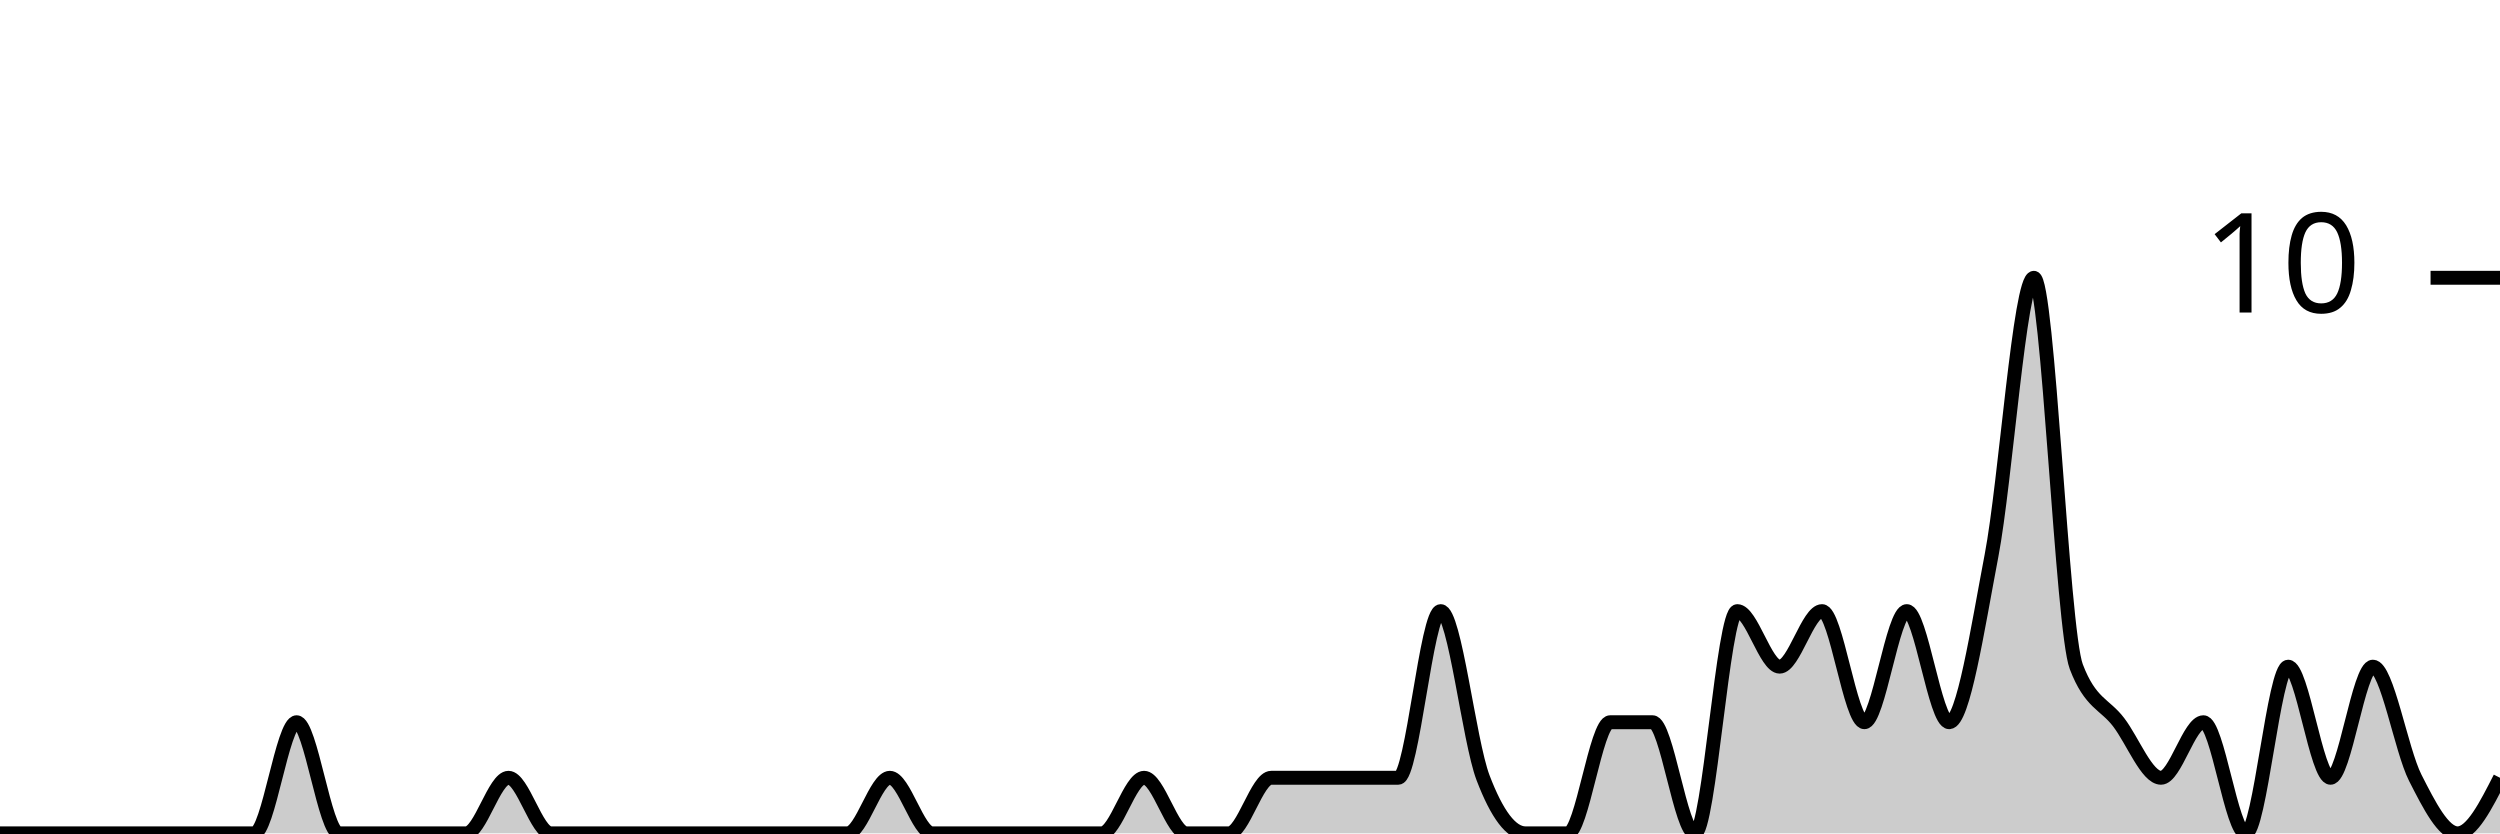
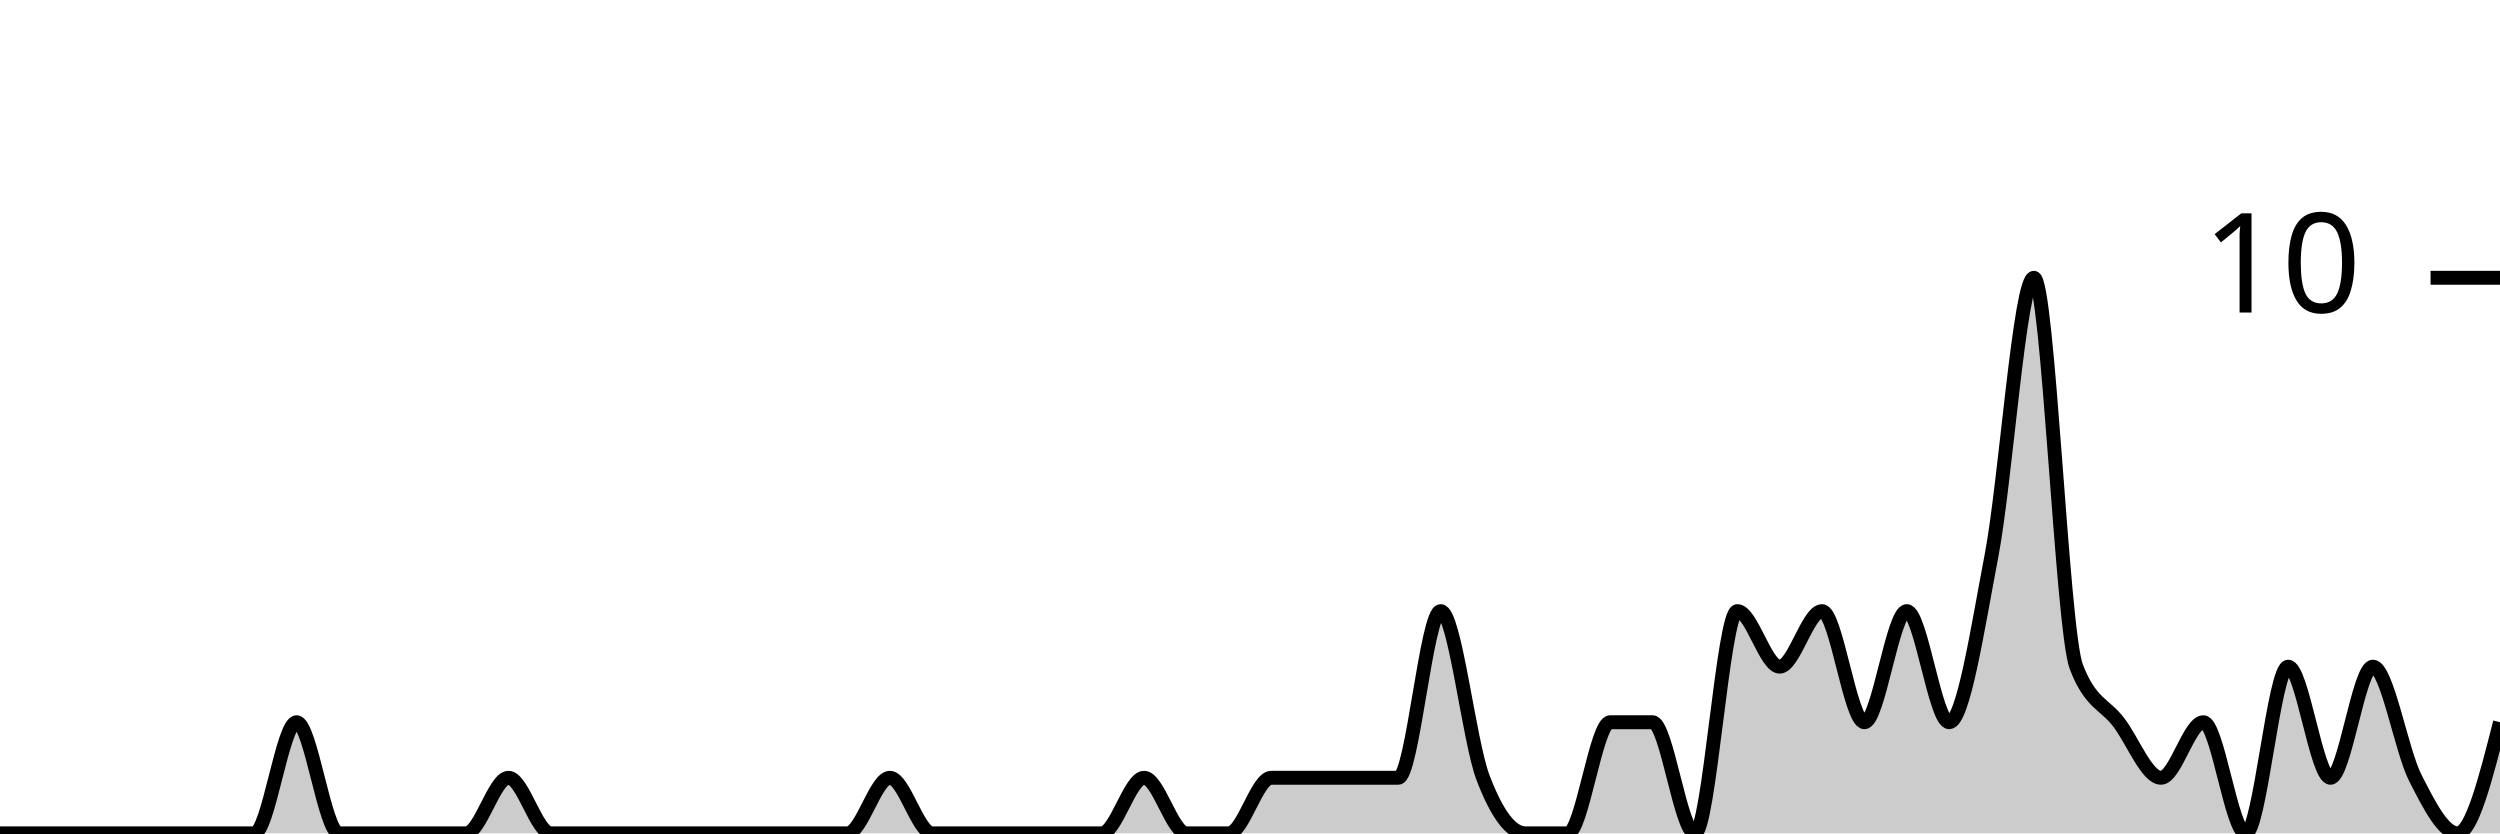
<svg xmlns="http://www.w3.org/2000/svg" viewBox="0 0 180 60">
  <g transform="translate(0,20)">
-     <path class="area" fill="rgba(0, 0, 0, 0.2)" d="M0,40C1.017,40,2.034,40,3.051,40C4.068,40,5.085,40,6.102,40C7.119,40,8.136,40,9.153,40C10.169,40,11.186,40,12.203,40C13.22,40,14.237,40,15.254,40C16.271,40,17.288,40,18.305,40C19.322,40,20.339,32,21.356,32C22.373,32,23.39,40,24.407,40C25.424,40,26.441,40,27.458,40C28.475,40,29.492,40,30.508,40C31.525,40,32.542,40,33.559,40C34.576,40,35.593,36,36.61,36C37.627,36,38.644,40,39.661,40C40.678,40,41.695,40,42.712,40C43.729,40,44.746,40,45.763,40C46.78,40,47.797,40,48.814,40C49.831,40,50.847,40,51.864,40C52.881,40,53.898,40,54.915,40C55.932,40,56.949,40,57.966,40C58.983,40,60,40,61.017,40C62.034,40,63.051,36,64.068,36C65.085,36,66.102,40,67.119,40C68.136,40,69.153,40,70.169,40C71.186,40,72.203,40,73.22,40C74.237,40,75.254,40,76.271,40C77.288,40,78.305,40,79.322,40C80.339,40,81.356,36,82.373,36C83.39,36,84.407,40,85.424,40C86.441,40,87.458,40,88.475,40C89.492,40,90.508,36,91.525,36C92.542,36,93.559,36,94.576,36C95.593,36,96.61,36,97.627,36C98.644,36,99.661,36,100.678,36C101.695,36,102.712,24,103.729,24C104.746,24,105.763,33.333,106.78,36C107.797,38.667,108.814,40,109.831,40C110.847,40,111.864,40,112.881,40C113.898,40,114.915,32,115.932,32C116.949,32,117.966,32,118.983,32C120,32,121.017,40,122.034,40C123.051,40,124.068,24,125.085,24C126.102,24,127.119,28,128.136,28C129.153,28,130.169,24,131.186,24C132.203,24,133.22,32,134.237,32C135.254,32,136.271,24,137.288,24C138.305,24,139.322,32,140.339,32C141.356,32,142.373,25.333,143.39,20C144.407,14.667,145.424,0,146.441,0C147.458,0,148.475,25.333,149.492,28C150.508,30.667,151.525,30.667,152.542,32C153.559,33.333,154.576,36,155.593,36C156.61,36,157.627,32,158.644,32C159.661,32,160.678,40,161.695,40C162.712,40,163.729,28,164.746,28C165.763,28,166.78,36,167.797,36C168.814,36,169.831,28,170.847,28C171.864,28,172.881,34,173.898,36C174.915,38,175.932,40,176.949,40C177.966,40,178.983,38,180,36L180,40C178.983,40,177.966,40,176.949,40C175.932,40,174.915,40,173.898,40C172.881,40,171.864,40,170.847,40C169.831,40,168.814,40,167.797,40C166.78,40,165.763,40,164.746,40C163.729,40,162.712,40,161.695,40C160.678,40,159.661,40,158.644,40C157.627,40,156.61,40,155.593,40C154.576,40,153.559,40,152.542,40C151.525,40,150.508,40,149.492,40C148.475,40,147.458,40,146.441,40C145.424,40,144.407,40,143.39,40C142.373,40,141.356,40,140.339,40C139.322,40,138.305,40,137.288,40C136.271,40,135.254,40,134.237,40C133.22,40,132.203,40,131.186,40C130.169,40,129.153,40,128.136,40C127.119,40,126.102,40,125.085,40C124.068,40,123.051,40,122.034,40C121.017,40,120,40,118.983,40C117.966,40,116.949,40,115.932,40C114.915,40,113.898,40,112.881,40C111.864,40,110.847,40,109.831,40C108.814,40,107.797,40,106.78,40C105.763,40,104.746,40,103.729,40C102.712,40,101.695,40,100.678,40C99.661,40,98.644,40,97.627,40C96.61,40,95.593,40,94.576,40C93.559,40,92.542,40,91.525,40C90.508,40,89.492,40,88.475,40C87.458,40,86.441,40,85.424,40C84.407,40,83.39,40,82.373,40C81.356,40,80.339,40,79.322,40C78.305,40,77.288,40,76.271,40C75.254,40,74.237,40,73.22,40C72.203,40,71.186,40,70.169,40C69.153,40,68.136,40,67.119,40C66.102,40,65.085,40,64.068,40C63.051,40,62.034,40,61.017,40C60,40,58.983,40,57.966,40C56.949,40,55.932,40,54.915,40C53.898,40,52.881,40,51.864,40C50.847,40,49.831,40,48.814,40C47.797,40,46.78,40,45.763,40C44.746,40,43.729,40,42.712,40C41.695,40,40.678,40,39.661,40C38.644,40,37.627,40,36.61,40C35.593,40,34.576,40,33.559,40C32.542,40,31.525,40,30.508,40C29.492,40,28.475,40,27.458,40C26.441,40,25.424,40,24.407,40C23.39,40,22.373,40,21.356,40C20.339,40,19.322,40,18.305,40C17.288,40,16.271,40,15.254,40C14.237,40,13.22,40,12.203,40C11.186,40,10.169,40,9.153,40C8.136,40,7.119,40,6.102,40C5.085,40,4.068,40,3.051,40C2.034,40,1.017,40,0,40Z" />
-     <path class="line" stroke="black" fill="none" d="M0,40C1.017,40,2.034,40,3.051,40C4.068,40,5.085,40,6.102,40C7.119,40,8.136,40,9.153,40C10.169,40,11.186,40,12.203,40C13.22,40,14.237,40,15.254,40C16.271,40,17.288,40,18.305,40C19.322,40,20.339,32,21.356,32C22.373,32,23.39,40,24.407,40C25.424,40,26.441,40,27.458,40C28.475,40,29.492,40,30.508,40C31.525,40,32.542,40,33.559,40C34.576,40,35.593,36,36.61,36C37.627,36,38.644,40,39.661,40C40.678,40,41.695,40,42.712,40C43.729,40,44.746,40,45.763,40C46.78,40,47.797,40,48.814,40C49.831,40,50.847,40,51.864,40C52.881,40,53.898,40,54.915,40C55.932,40,56.949,40,57.966,40C58.983,40,60,40,61.017,40C62.034,40,63.051,36,64.068,36C65.085,36,66.102,40,67.119,40C68.136,40,69.153,40,70.169,40C71.186,40,72.203,40,73.22,40C74.237,40,75.254,40,76.271,40C77.288,40,78.305,40,79.322,40C80.339,40,81.356,36,82.373,36C83.39,36,84.407,40,85.424,40C86.441,40,87.458,40,88.475,40C89.492,40,90.508,36,91.525,36C92.542,36,93.559,36,94.576,36C95.593,36,96.61,36,97.627,36C98.644,36,99.661,36,100.678,36C101.695,36,102.712,24,103.729,24C104.746,24,105.763,33.333,106.78,36C107.797,38.667,108.814,40,109.831,40C110.847,40,111.864,40,112.881,40C113.898,40,114.915,32,115.932,32C116.949,32,117.966,32,118.983,32C120,32,121.017,40,122.034,40C123.051,40,124.068,24,125.085,24C126.102,24,127.119,28,128.136,28C129.153,28,130.169,24,131.186,24C132.203,24,133.22,32,134.237,32C135.254,32,136.271,24,137.288,24C138.305,24,139.322,32,140.339,32C141.356,32,142.373,25.333,143.39,20C144.407,14.667,145.424,0,146.441,0C147.458,0,148.475,25.333,149.492,28C150.508,30.667,151.525,30.667,152.542,32C153.559,33.333,154.576,36,155.593,36C156.61,36,157.627,32,158.644,32C159.661,32,160.678,40,161.695,40C162.712,40,163.729,28,164.746,28C165.763,28,166.78,36,167.797,36C168.814,36,169.831,28,170.847,28C171.864,28,172.881,34,173.898,36C174.915,38,175.932,40,176.949,40C177.966,40,178.983,38,180,36" />
+     <path class="area" fill="rgba(0, 0, 0, 0.2)" d="M0,40C1.017,40,2.034,40,3.051,40C4.068,40,5.085,40,6.102,40C7.119,40,8.136,40,9.153,40C10.169,40,11.186,40,12.203,40C13.22,40,14.237,40,15.254,40C16.271,40,17.288,40,18.305,40C19.322,40,20.339,32,21.356,32C22.373,32,23.39,40,24.407,40C25.424,40,26.441,40,27.458,40C28.475,40,29.492,40,30.508,40C31.525,40,32.542,40,33.559,40C34.576,40,35.593,36,36.61,36C37.627,36,38.644,40,39.661,40C40.678,40,41.695,40,42.712,40C43.729,40,44.746,40,45.763,40C46.78,40,47.797,40,48.814,40C49.831,40,50.847,40,51.864,40C52.881,40,53.898,40,54.915,40C55.932,40,56.949,40,57.966,40C58.983,40,60,40,61.017,40C62.034,40,63.051,36,64.068,36C65.085,36,66.102,40,67.119,40C68.136,40,69.153,40,70.169,40C71.186,40,72.203,40,73.22,40C74.237,40,75.254,40,76.271,40C77.288,40,78.305,40,79.322,40C80.339,40,81.356,36,82.373,36C83.39,36,84.407,40,85.424,40C86.441,40,87.458,40,88.475,40C89.492,40,90.508,36,91.525,36C92.542,36,93.559,36,94.576,36C95.593,36,96.61,36,97.627,36C98.644,36,99.661,36,100.678,36C101.695,36,102.712,24,103.729,24C104.746,24,105.763,33.333,106.78,36C107.797,38.667,108.814,40,109.831,40C110.847,40,111.864,40,112.881,40C113.898,40,114.915,32,115.932,32C116.949,32,117.966,32,118.983,32C120,32,121.017,40,122.034,40C123.051,40,124.068,24,125.085,24C126.102,24,127.119,28,128.136,28C129.153,28,130.169,24,131.186,24C132.203,24,133.22,32,134.237,32C135.254,32,136.271,24,137.288,24C138.305,24,139.322,32,140.339,32C141.356,32,142.373,25.333,143.39,20C144.407,14.667,145.424,0,146.441,0C147.458,0,148.475,25.333,149.492,28C150.508,30.667,151.525,30.667,152.542,32C153.559,33.333,154.576,36,155.593,36C156.61,36,157.627,32,158.644,32C159.661,32,160.678,40,161.695,40C162.712,40,163.729,28,164.746,28C165.763,28,166.78,36,167.797,36C168.814,36,169.831,28,170.847,28C171.864,28,172.881,34,173.898,36C174.915,38,175.932,40,176.949,40C177.966,40,178.983,36,180,32L180,40C178.983,40,177.966,40,176.949,40C175.932,40,174.915,40,173.898,40C172.881,40,171.864,40,170.847,40C169.831,40,168.814,40,167.797,40C166.78,40,165.763,40,164.746,40C163.729,40,162.712,40,161.695,40C160.678,40,159.661,40,158.644,40C157.627,40,156.61,40,155.593,40C154.576,40,153.559,40,152.542,40C151.525,40,150.508,40,149.492,40C148.475,40,147.458,40,146.441,40C145.424,40,144.407,40,143.39,40C142.373,40,141.356,40,140.339,40C139.322,40,138.305,40,137.288,40C136.271,40,135.254,40,134.237,40C133.22,40,132.203,40,131.186,40C130.169,40,129.153,40,128.136,40C127.119,40,126.102,40,125.085,40C124.068,40,123.051,40,122.034,40C121.017,40,120,40,118.983,40C117.966,40,116.949,40,115.932,40C114.915,40,113.898,40,112.881,40C111.864,40,110.847,40,109.831,40C108.814,40,107.797,40,106.78,40C105.763,40,104.746,40,103.729,40C102.712,40,101.695,40,100.678,40C99.661,40,98.644,40,97.627,40C96.61,40,95.593,40,94.576,40C93.559,40,92.542,40,91.525,40C90.508,40,89.492,40,88.475,40C87.458,40,86.441,40,85.424,40C84.407,40,83.39,40,82.373,40C81.356,40,80.339,40,79.322,40C78.305,40,77.288,40,76.271,40C75.254,40,74.237,40,73.22,40C72.203,40,71.186,40,70.169,40C69.153,40,68.136,40,67.119,40C66.102,40,65.085,40,64.068,40C63.051,40,62.034,40,61.017,40C60,40,58.983,40,57.966,40C56.949,40,55.932,40,54.915,40C53.898,40,52.881,40,51.864,40C50.847,40,49.831,40,48.814,40C47.797,40,46.78,40,45.763,40C44.746,40,43.729,40,42.712,40C41.695,40,40.678,40,39.661,40C38.644,40,37.627,40,36.61,40C35.593,40,34.576,40,33.559,40C32.542,40,31.525,40,30.508,40C29.492,40,28.475,40,27.458,40C26.441,40,25.424,40,24.407,40C23.39,40,22.373,40,21.356,40C20.339,40,19.322,40,18.305,40C17.288,40,16.271,40,15.254,40C14.237,40,13.22,40,12.203,40C11.186,40,10.169,40,9.153,40C8.136,40,7.119,40,6.102,40C5.085,40,4.068,40,3.051,40C2.034,40,1.017,40,0,40Z" />
+     <path class="line" stroke="black" fill="none" d="M0,40C1.017,40,2.034,40,3.051,40C4.068,40,5.085,40,6.102,40C7.119,40,8.136,40,9.153,40C10.169,40,11.186,40,12.203,40C13.22,40,14.237,40,15.254,40C16.271,40,17.288,40,18.305,40C19.322,40,20.339,32,21.356,32C22.373,32,23.39,40,24.407,40C25.424,40,26.441,40,27.458,40C28.475,40,29.492,40,30.508,40C31.525,40,32.542,40,33.559,40C34.576,40,35.593,36,36.61,36C37.627,36,38.644,40,39.661,40C40.678,40,41.695,40,42.712,40C43.729,40,44.746,40,45.763,40C46.78,40,47.797,40,48.814,40C49.831,40,50.847,40,51.864,40C52.881,40,53.898,40,54.915,40C55.932,40,56.949,40,57.966,40C58.983,40,60,40,61.017,40C62.034,40,63.051,36,64.068,36C65.085,36,66.102,40,67.119,40C68.136,40,69.153,40,70.169,40C71.186,40,72.203,40,73.22,40C74.237,40,75.254,40,76.271,40C77.288,40,78.305,40,79.322,40C80.339,40,81.356,36,82.373,36C83.39,36,84.407,40,85.424,40C86.441,40,87.458,40,88.475,40C89.492,40,90.508,36,91.525,36C92.542,36,93.559,36,94.576,36C95.593,36,96.61,36,97.627,36C98.644,36,99.661,36,100.678,36C101.695,36,102.712,24,103.729,24C104.746,24,105.763,33.333,106.78,36C107.797,38.667,108.814,40,109.831,40C110.847,40,111.864,40,112.881,40C113.898,40,114.915,32,115.932,32C116.949,32,117.966,32,118.983,32C120,32,121.017,40,122.034,40C123.051,40,124.068,24,125.085,24C126.102,24,127.119,28,128.136,28C129.153,28,130.169,24,131.186,24C132.203,24,133.22,32,134.237,32C135.254,32,136.271,24,137.288,24C138.305,24,139.322,32,140.339,32C141.356,32,142.373,25.333,143.39,20C144.407,14.667,145.424,0,146.441,0C147.458,0,148.475,25.333,149.492,28C150.508,30.667,151.525,30.667,152.542,32C153.559,33.333,154.576,36,155.593,36C156.61,36,157.627,32,158.644,32C159.661,32,160.678,40,161.695,40C162.712,40,163.729,28,164.746,28C165.763,28,166.78,36,167.797,36C168.814,36,169.831,28,170.847,28C171.864,28,172.881,34,173.898,36C174.915,38,175.932,40,176.949,40C177.966,40,178.983,36,180,32" />
    <path class="axis-ceiling" stroke-width="1" stroke="black" fill="none" d="M175,0L180,0" />
    <text class="axis-ceiling-label" font-family="sans-serif" text-anchor="end" font-size="10px" x="170" y="2.5">10</text>
  </g>
</svg>
